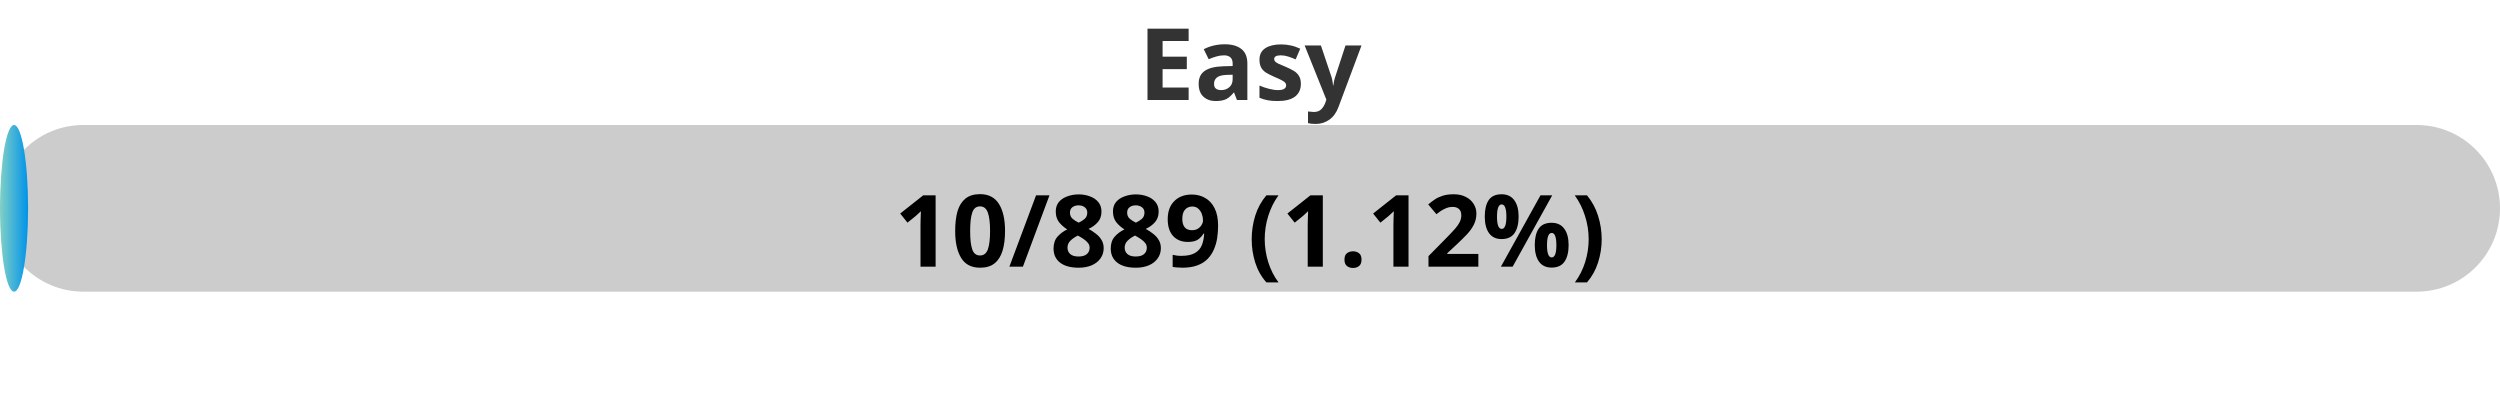
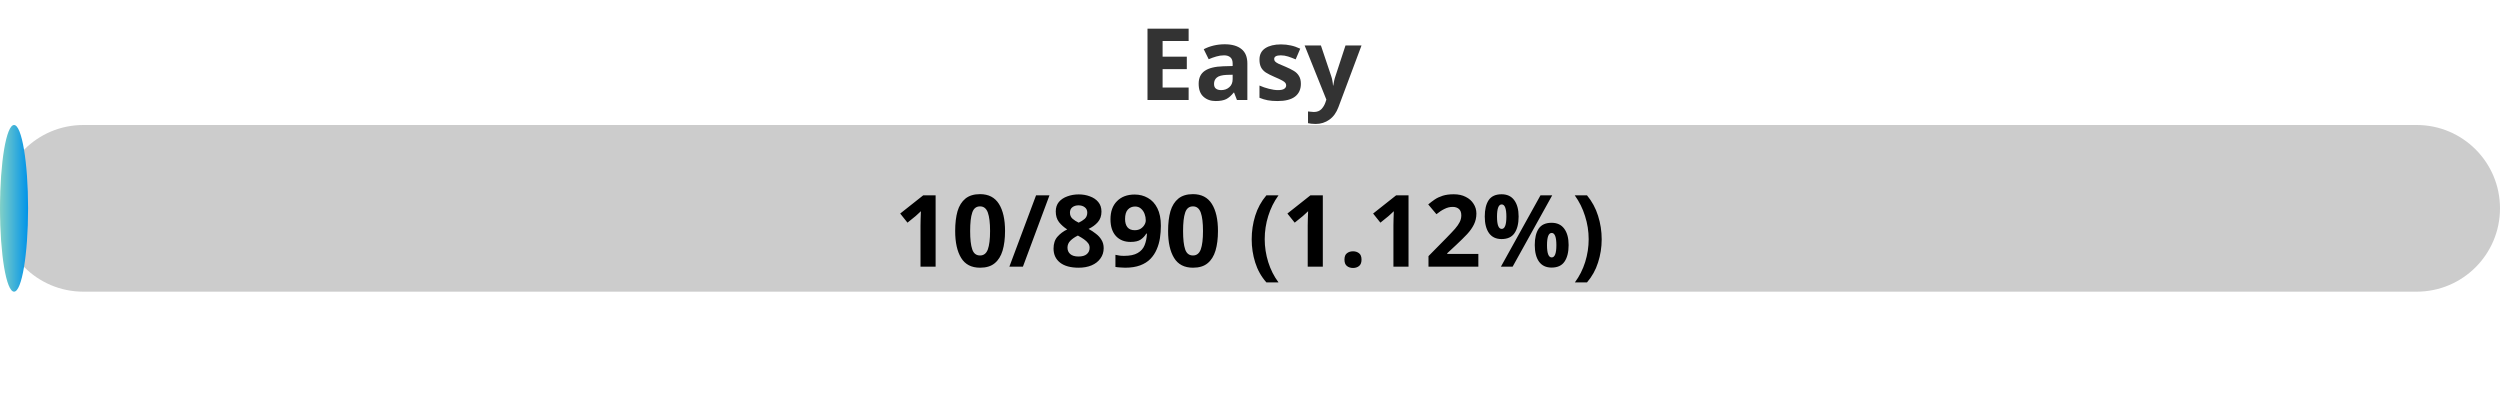
<svg xmlns="http://www.w3.org/2000/svg" width="300" height="50">
  <defs>
    <linearGradient id="gradient" x1="0%" y1="0%" x2="100%" y2="0%">
      <stop offset="0%" stop-color="#80D0C7" />
      <stop offset="100%" stop-color="#0093E9" />
    </linearGradient>
    <style>
            .progress-bar {
                fill: url(#gradient);
            }
            text {
                font-weight: bold;
                font-family: Verdana, Geneva, sans-serif;
            }
        </style>
  </defs>
  <rect x="0" y="15" width="300" height="20" rx="10" fill="#ccc" />
  <rect x="0" y="15" width="3.37" height="20" rx="10" class="progress-bar" />
  <text x="150" y="12" text-anchor="middle" font-size="12" fill="#333">Easy</text>
-   <text x="150" y="32" text-anchor="middle" font-size="12" fill="#000">10/889 (1.12%)</text>
+   <text x="150" y="32" text-anchor="middle" font-size="12" fill="#000">10/890 (1.12%)</text>
</svg>
